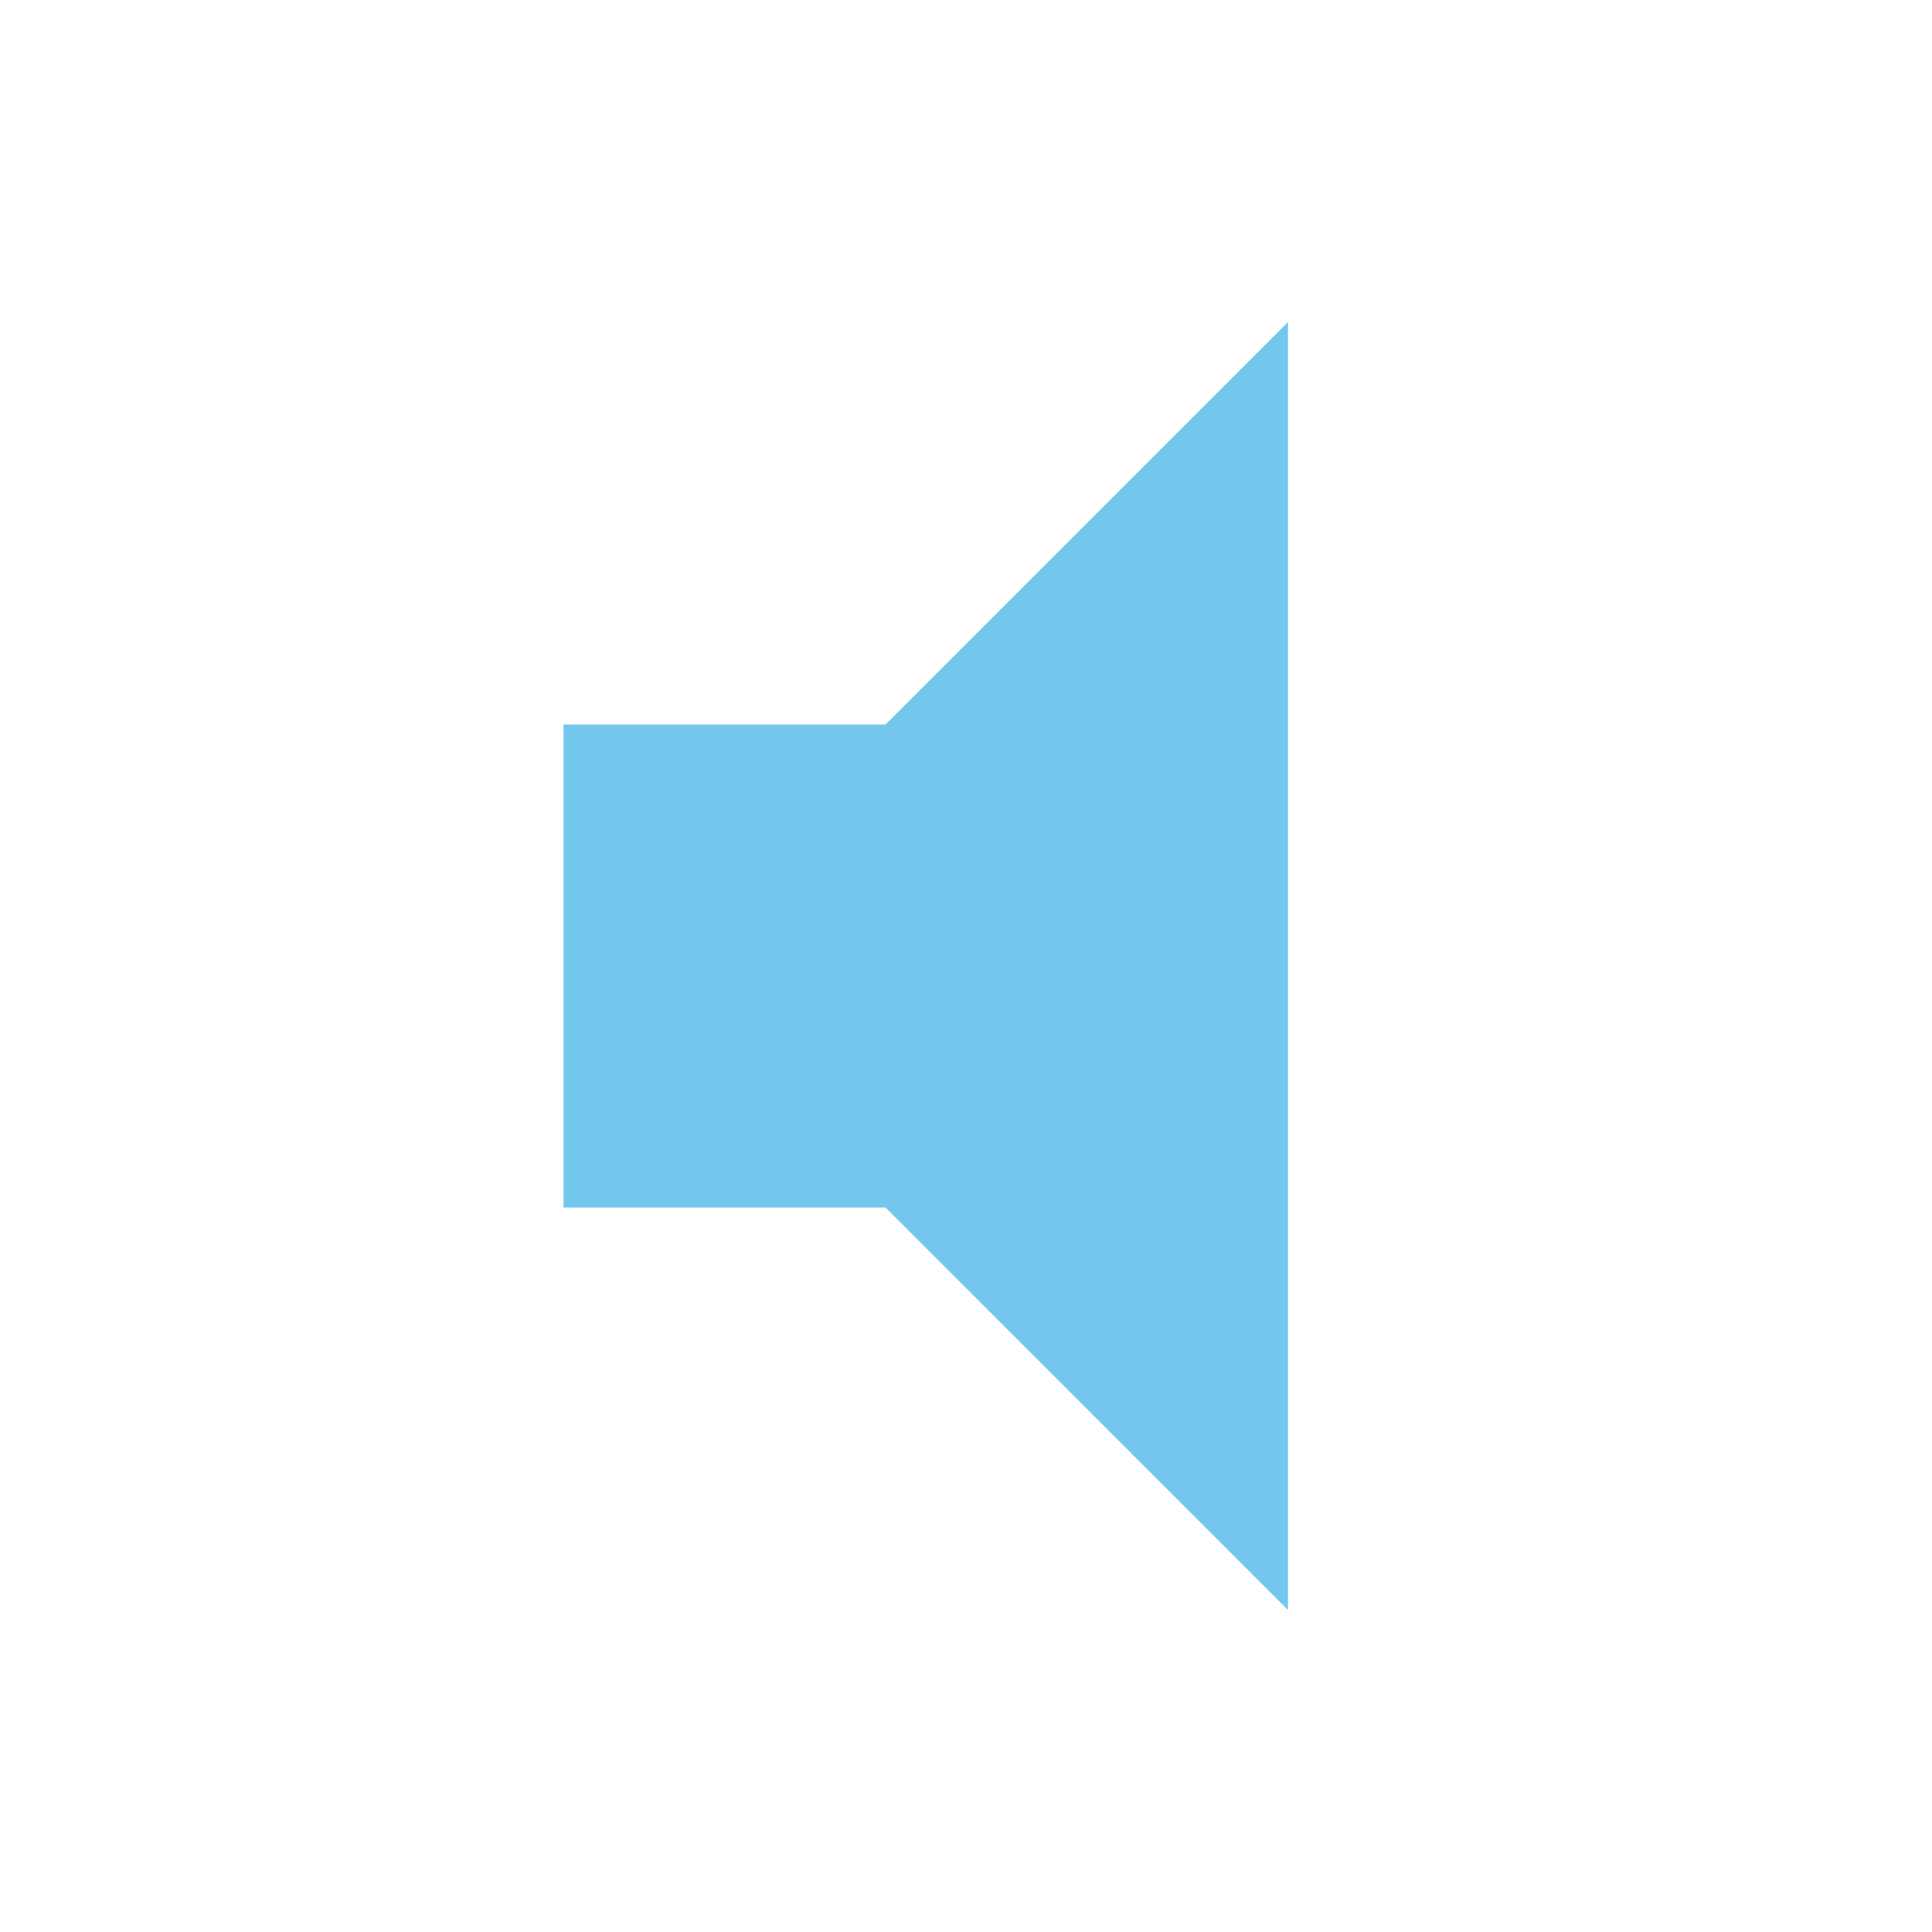
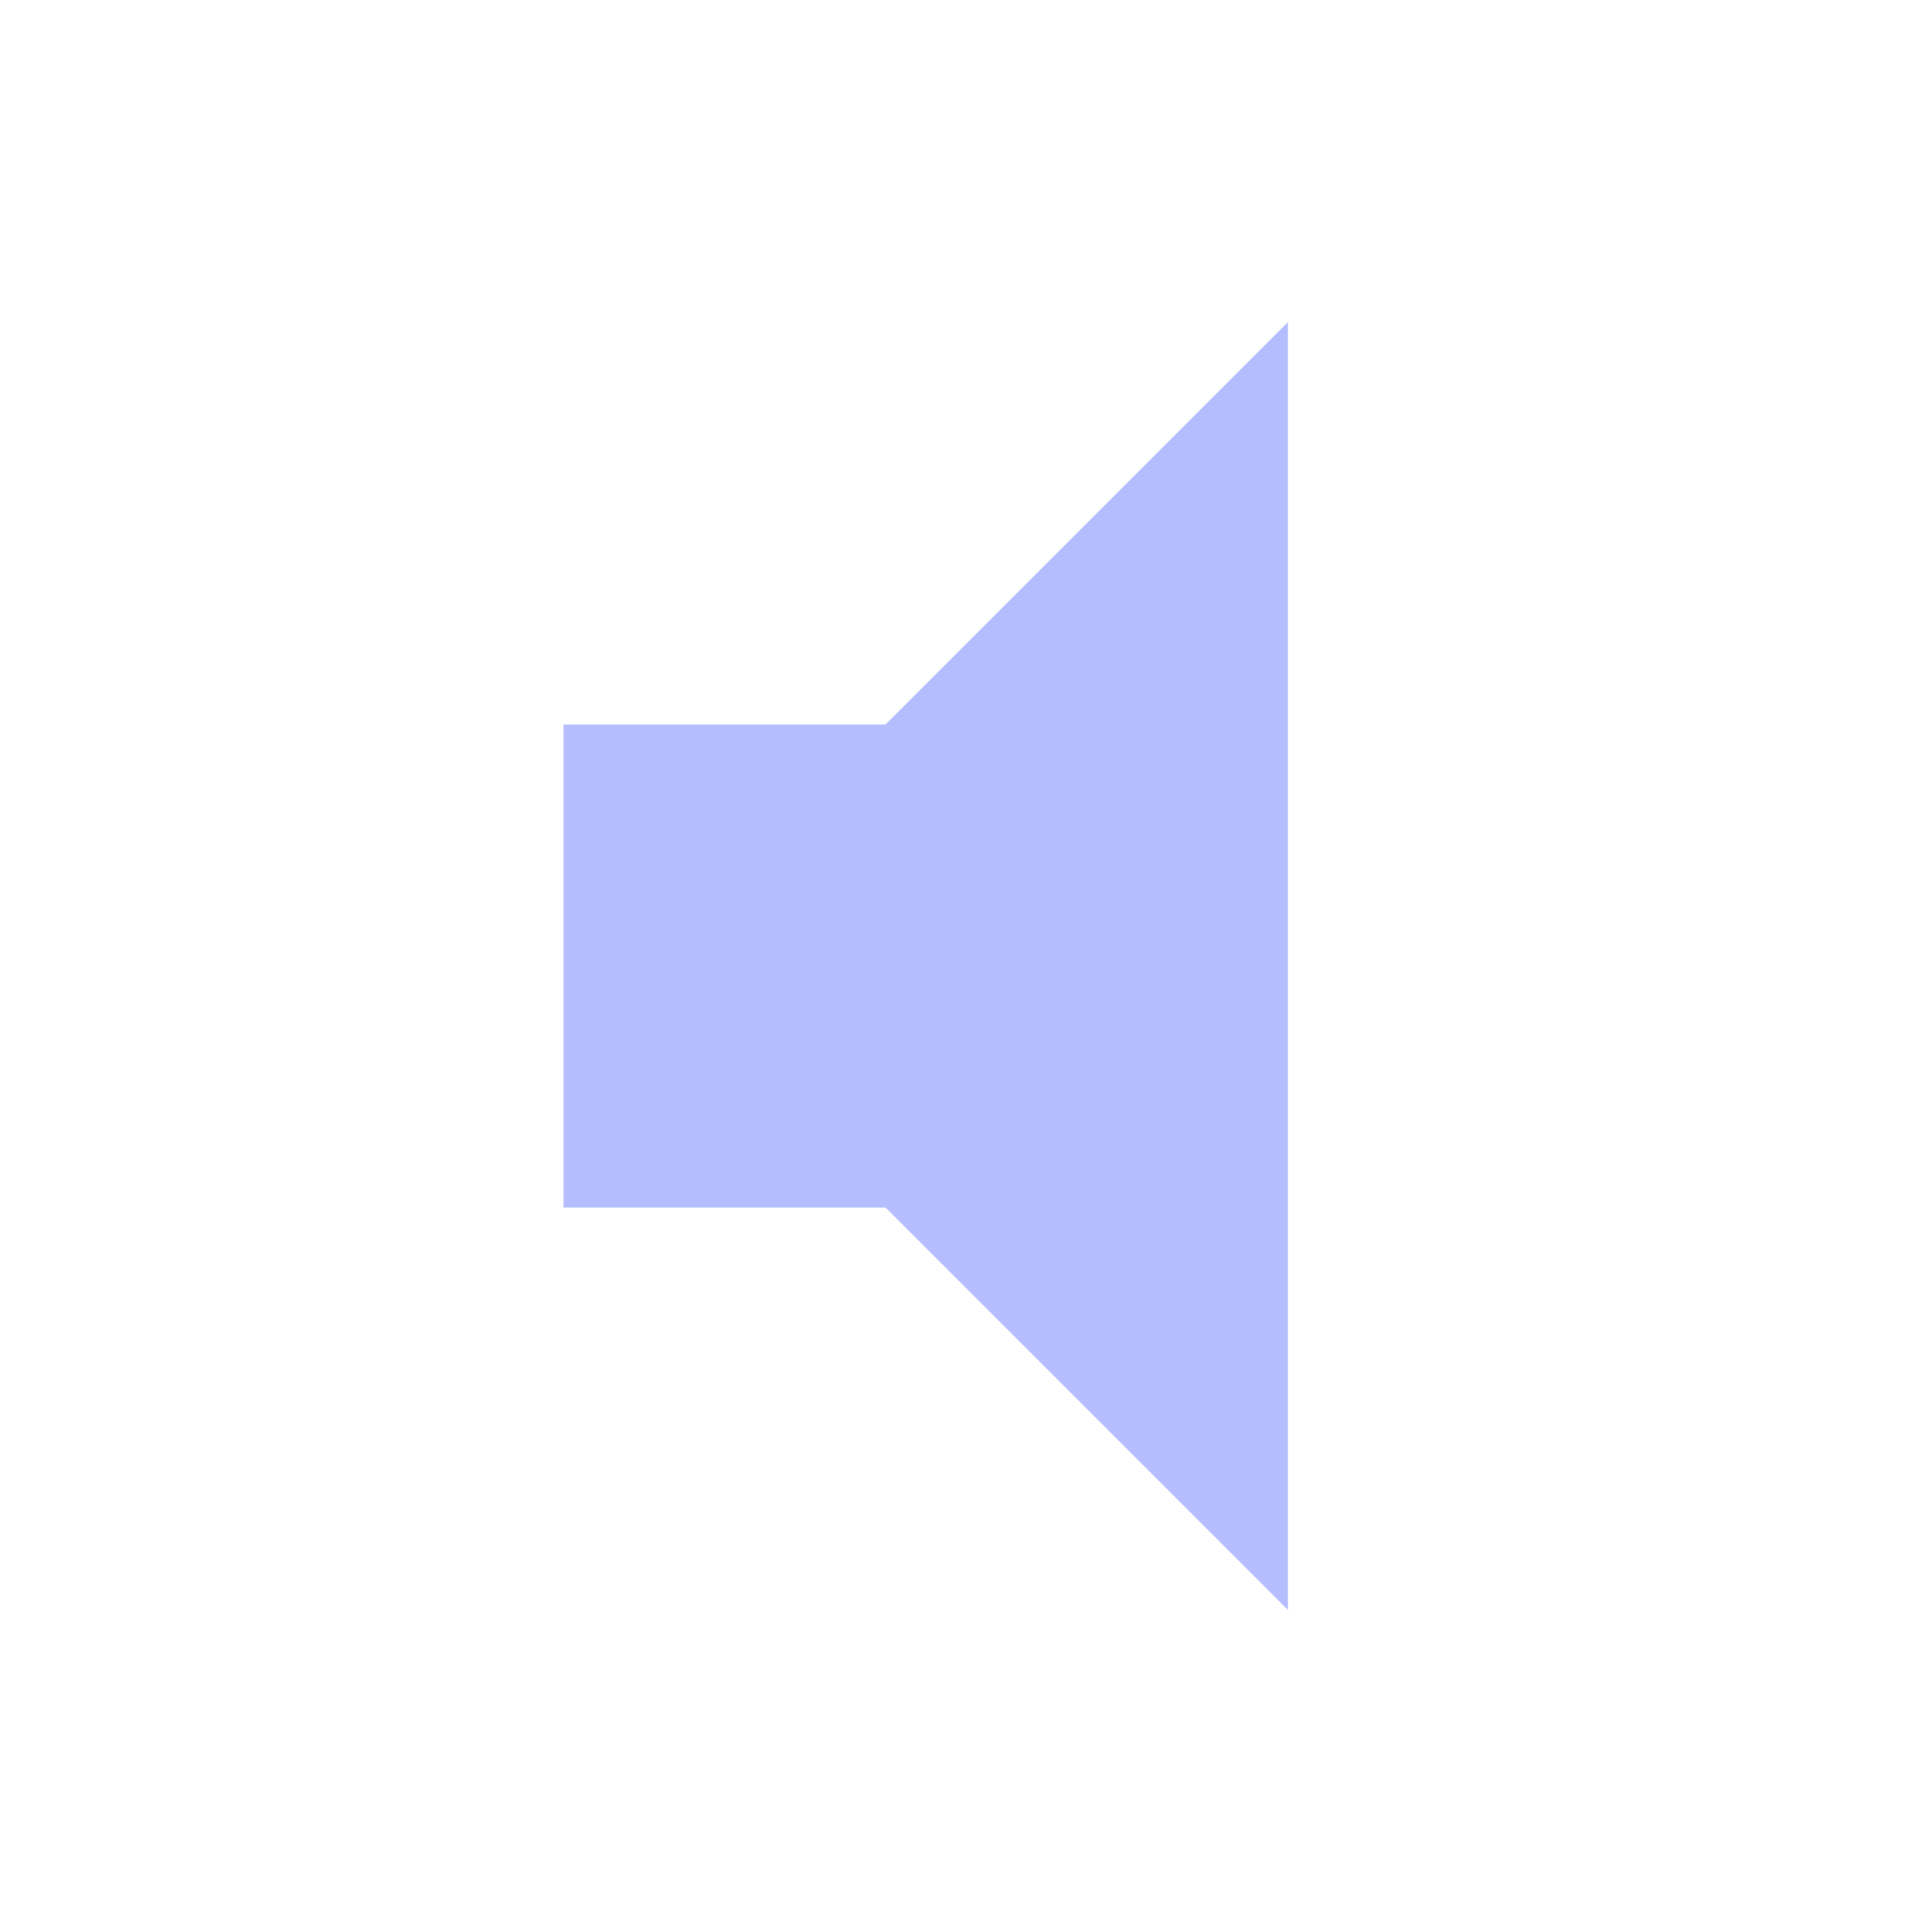
<svg xmlns="http://www.w3.org/2000/svg" viewBox="0 0 24 24">
-   <path fill="#74c7ec" d="M7,9V15H11L16,20V4L11,9H7Z" />
+   <path fill="#b4befe" d="M7,9V15H11L16,20V4L11,9H7Z" />
</svg>
